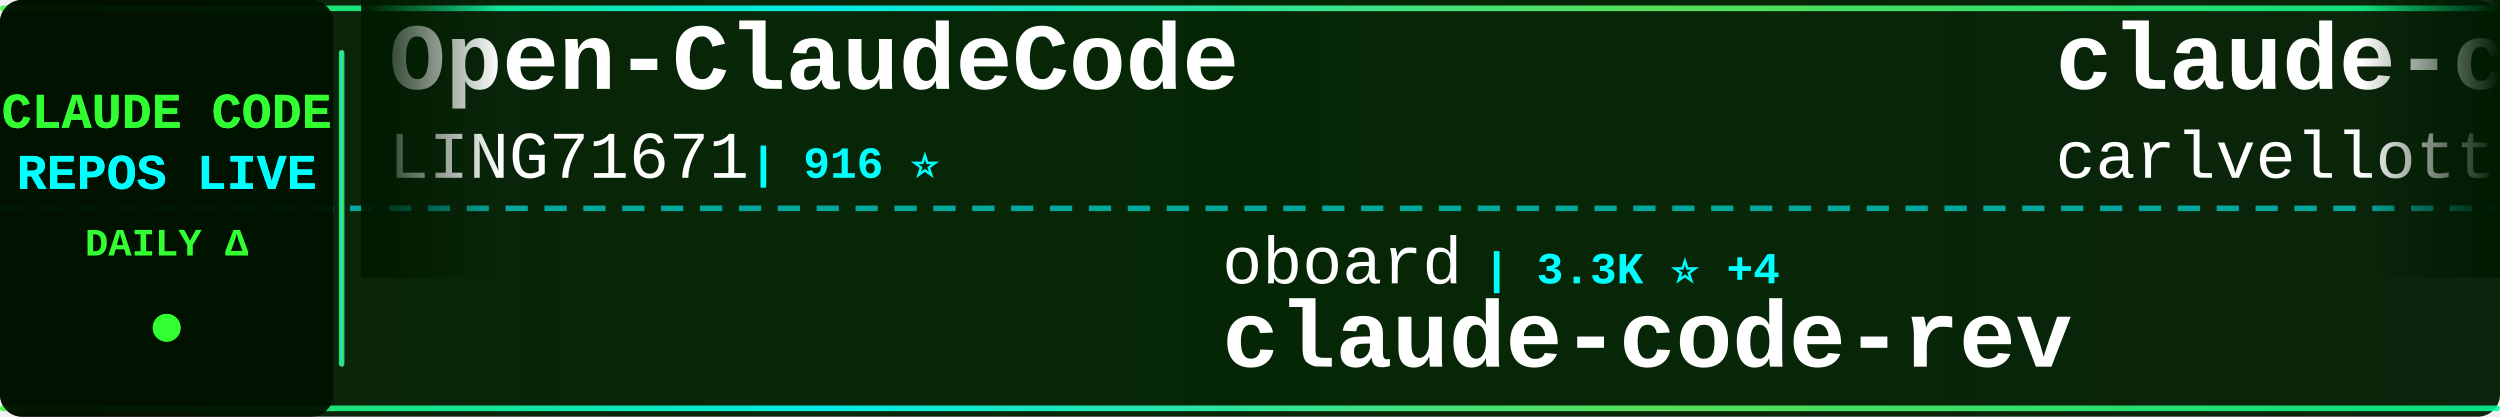
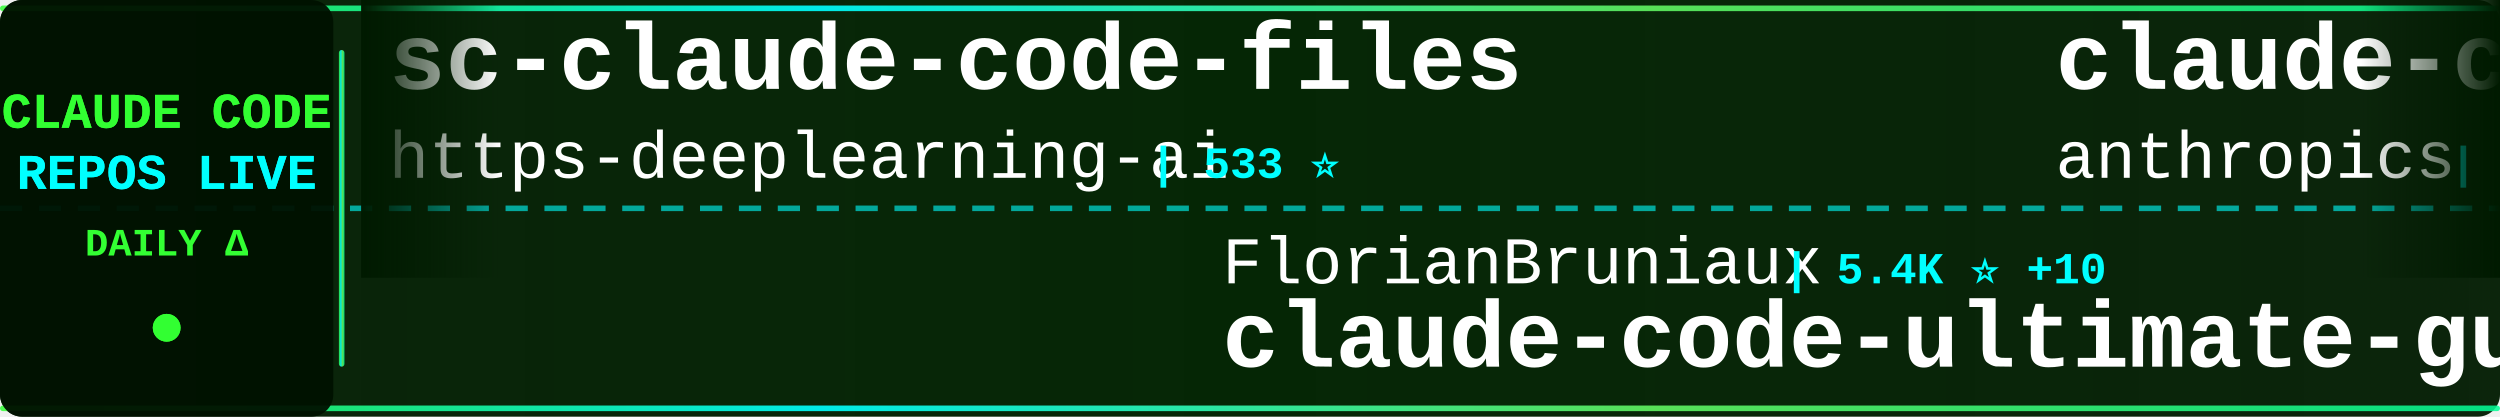
<svg xmlns="http://www.w3.org/2000/svg" width="900" height="150">
  <defs>
    <linearGradient id="tickerBg" x1="0%" y1="0%" x2="100%" y2="0%">
      <stop offset="0%" style="stop-color:#001a00;stop-opacity:0.95" />
      <stop offset="50%" style="stop-color:#002200;stop-opacity:0.98" />
      <stop offset="100%" style="stop-color:#001a00;stop-opacity:0.95" />
    </linearGradient>
    <linearGradient id="borderGrad" x1="0%" y1="0%" x2="100%" y2="0%">
      <stop offset="0%" style="stop-color:#33ff33;stop-opacity:0.85">
        <animate attributeName="stop-opacity" values="0.85;1;0.85" dur="2s" repeatCount="indefinite" />
      </stop>
      <stop offset="33%" style="stop-color:#00ffff;stop-opacity:0.9">
        <animate attributeName="stop-opacity" values="0.9;1;0.9" dur="2.2s" repeatCount="indefinite" />
      </stop>
      <stop offset="66%" style="stop-color:#66ff66;stop-opacity:0.85">
        <animate attributeName="stop-opacity" values="0.85;1;0.85" dur="1.8s" repeatCount="indefinite" />
      </stop>
      <stop offset="100%" style="stop-color:#00ff99;stop-opacity:0.85">
        <animate attributeName="stop-opacity" values="0.85;1;0.85" dur="2s" repeatCount="indefinite" />
      </stop>
    </linearGradient>
    <filter id="textGlow">
      <feGaussianBlur stdDeviation="0.1" result="coloredBlur" />
      <feMerge>
        <feMergeNode in="coloredBlur" />
        <feMergeNode in="SourceGraphic" />
      </feMerge>
    </filter>
    <filter id="metricGlow">
      <feGaussianBlur stdDeviation="0.2" result="coloredBlur" />
      <feMerge>
        <feMergeNode in="coloredBlur" />
        <feMergeNode in="SourceGraphic" />
      </feMerge>
    </filter>
    <linearGradient id="leftFade" x1="0%" y1="0%" x2="100%" y2="0%">
      <stop offset="0%" style="stop-color:#001a00;stop-opacity:1" />
      <stop offset="100%" style="stop-color:#001a00;stop-opacity:0" />
    </linearGradient>
    <linearGradient id="rightFade" x1="0%" y1="0%" x2="100%" y2="0%">
      <stop offset="0%" style="stop-color:#001a00;stop-opacity:0" />
      <stop offset="100%" style="stop-color:#001a00;stop-opacity:1" />
    </linearGradient>
  </defs>
  <rect width="900" height="150" fill="url(#tickerBg)" rx="8" />
  <rect x="0" y="2" width="900" height="2" fill="url(#borderGrad)" rx="1" />
  <rect x="0" y="146" width="900" height="2" fill="url(#borderGrad)" rx="1" />
  <line x1="0" y1="75" x2="900" y2="75" stroke="#00ffff" stroke-width="2" stroke-dasharray="8 6" opacity="0.6" />
  <rect x="0" y="0" width="120" height="150" fill="#001100" opacity="0.95" rx="8" />
  <text x="60" y="46" font-family="'Courier New', monospace" font-size="18" font-weight="bold" fill="#33ff33" text-anchor="middle" filter="url(#textGlow)">
    CLAUDE CODE
  </text>
  <text x="60" y="68" font-family="'Courier New', monospace" font-size="18" font-weight="bold" fill="#00ffff" text-anchor="middle" filter="url(#textGlow)">
    REPOS LIVE
  </text>
  <text x="60" y="92" font-family="'Courier New', monospace" font-size="14" font-weight="bold" fill="#33ff33" text-anchor="middle">
    DAILY Δ
  </text>
  <circle cx="60" cy="118" r="5" fill="#33ff33" filter="url(#metricGlow)">
    <animate attributeName="r" values="4;6;4" dur="1.5s" repeatCount="indefinite" />
    <animate attributeName="opacity" values="0.6;1;0.6" dur="1.5s" repeatCount="indefinite" />
  </circle>
  <rect x="122" y="18" width="2" height="114" fill="url(#borderGrad)" rx="1" />
  <clipPath id="tickerClip">
    <rect x="130" y="0" width="770" height="150" />
  </clipPath>
  <g clip-path="url(#tickerClip)">
    <g id="tickerItems">
      <animateTransform attributeName="transform" attributeType="XML" type="translate" from="0 0" to="-3000 0" dur="54s" repeatCount="indefinite" />
      <g transform="translate(0, 0)">
-         <text x="140" y="32" font-family="'Courier New', monospace" font-size="34" font-weight="bold" fill="#ffffff">Open-ClaudeCode</text>
-         <text x="140" y="64" font-family="'Courier New', monospace" font-size="24" font-weight="normal" fill="#ffffff" opacity="1.0">LING71671</text>
-         <text x="270" y="64" font-family="'Courier New', monospace" font-size="16" font-weight="bold" fill="#00ffff"> | 916 ⭐</text>
+         <text x="140" y="32" font-family="'Courier New', monospace" font-size="34" font-weight="bold" fill="#ffffff">sc-claude-code-files</text>
+         <text x="140" y="64" font-family="'Courier New', monospace" font-size="24" font-weight="normal" fill="#ffffff" opacity="1.0">https-deeplearning-ai</text>
+         <text x="414" y="64" font-family="'Courier New', monospace" font-size="16" font-weight="bold" fill="#00ffff"> | 533 ⭐</text>
      </g>
      <g transform="translate(300, 0)">
-         <text x="140" y="102" font-family="'Courier New', monospace" font-size="24" font-weight="normal" fill="#ffffff" opacity="1.0">oboard</text>
-         <text x="234" y="102" font-family="'Courier New', monospace" font-size="16" font-weight="bold" fill="#00ffff"> | 3.3K ⭐ +4</text>
-         <text x="140" y="132" font-family="'Courier New', monospace" font-size="34" font-weight="bold" fill="#ffffff">claude-code-rev</text>
+         <text x="140" y="102" font-family="'Courier New', monospace" font-size="24" font-weight="normal" fill="#ffffff" opacity="1.0">FlorianBruniaux</text>
+         <text x="342" y="102" font-family="'Courier New', monospace" font-size="16" font-weight="bold" fill="#00ffff"> | 5.4K ⭐ +10</text>
+         <text x="140" y="132" font-family="'Courier New', monospace" font-size="34" font-weight="bold" fill="#ffffff">claude-code-ultimate-gui...</text>
      </g>
      <g transform="translate(600, 0)">
-         <text x="140" y="32" font-family="'Courier New', monospace" font-size="34" font-weight="bold" fill="#ffffff">claude-code-pm-course</text>
-         <text x="140" y="64" font-family="'Courier New', monospace" font-size="24" font-weight="normal" fill="#ffffff" opacity="1.0">carlvellotti</text>
-         <text x="306" y="64" font-family="'Courier New', monospace" font-size="16" font-weight="bold" fill="#00ffff"> | 2.1K ⭐ +1</text>
+         <text x="140" y="32" font-family="'Courier New', monospace" font-size="34" font-weight="bold" fill="#ffffff">claude-code-base-action</text>
+         <text x="140" y="64" font-family="'Courier New', monospace" font-size="24" font-weight="normal" fill="#ffffff" opacity="1.0">anthropics</text>
+         <text x="282" y="64" font-family="'Courier New', monospace" font-size="16" font-weight="bold" fill="#00ffff"> | 906 ⭐ +3</text>
      </g>
      <g transform="translate(900, 0)">
-         <text x="140" y="102" font-family="'Courier New', monospace" font-size="24" font-weight="normal" fill="#ffffff" opacity="1.0">krusemediallc</text>
-         <text x="318" y="102" font-family="'Courier New', monospace" font-size="16" font-weight="bold" fill="#00ffff"> | 1.0K ⭐ +3</text>
-         <text x="140" y="132" font-family="'Courier New', monospace" font-size="34" font-weight="bold" fill="#ffffff">arcads-claude-code</text>
+         <text x="140" y="102" font-family="'Courier New', monospace" font-size="24" font-weight="normal" fill="#ffffff" opacity="1.0">Donchitos</text>
+         <text x="270" y="102" font-family="'Courier New', monospace" font-size="16" font-weight="bold" fill="#00ffff"> | 23.0K ⭐ +69</text>
+         <text x="140" y="132" font-family="'Courier New', monospace" font-size="34" font-weight="bold" fill="#ffffff">Claude-Code-Game-Studios</text>
      </g>
      <g transform="translate(1200, 0)">
-         <text x="140" y="32" font-family="'Courier New', monospace" font-size="34" font-weight="bold" fill="#ffffff">claude-code-source</text>
-         <text x="140" y="64" font-family="'Courier New', monospace" font-size="24" font-weight="normal" fill="#ffffff" opacity="1.0">AprilNEA</text>
-         <text x="258" y="64" font-family="'Courier New', monospace" font-size="16" font-weight="bold" fill="#00ffff"> | 391 ⭐</text>
+         <text x="140" y="32" font-family="'Courier New', monospace" font-size="34" font-weight="bold" fill="#ffffff">claude-code-analysis</text>
+         <text x="140" y="64" font-family="'Courier New', monospace" font-size="24" font-weight="normal" fill="#ffffff" opacity="1.0">liuup</text>
+         <text x="222" y="64" font-family="'Courier New', monospace" font-size="16" font-weight="bold" fill="#00ffff"> | 3.5K ⭐ +8</text>
      </g>
      <g transform="translate(1500, 0)">
-         <text x="140" y="102" font-family="'Courier New', monospace" font-size="24" font-weight="normal" fill="#ffffff" opacity="1.0">shareAI-lab</text>
-         <text x="294" y="102" font-family="'Courier New', monospace" font-size="16" font-weight="bold" fill="#00ffff"> | 70.9K ⭐ +120</text>
-         <text x="140" y="132" font-family="'Courier New', monospace" font-size="34" font-weight="bold" fill="#ffffff">learn-claude-code</text>
+         <text x="140" y="102" font-family="'Courier New', monospace" font-size="24" font-weight="normal" fill="#ffffff" opacity="1.0">SeemSeam</text>
+         <text x="258" y="102" font-family="'Courier New', monospace" font-size="16" font-weight="bold" fill="#00ffff"> | 3.3K ⭐ +8</text>
+         <text x="140" y="132" font-family="'Courier New', monospace" font-size="34" font-weight="bold" fill="#ffffff">claude_codex_bridge</text>
      </g>
      <g transform="translate(1800, 0)">
-         <text x="140" y="32" font-family="'Courier New', monospace" font-size="34" font-weight="bold" fill="#ffffff">Claude-Code-Usage-Monito...</text>
-         <text x="140" y="64" font-family="'Courier New', monospace" font-size="24" font-weight="normal" fill="#ffffff" opacity="1.0">Maciek-roboblog</text>
-         <text x="342" y="64" font-family="'Courier New', monospace" font-size="16" font-weight="bold" fill="#00ffff"> | 8.4K ⭐ +6</text>
+         <text x="140" y="32" font-family="'Courier New', monospace" font-size="34" font-weight="bold" fill="#ffffff">claude-code-harness</text>
+         <text x="140" y="64" font-family="'Courier New', monospace" font-size="24" font-weight="normal" fill="#ffffff" opacity="1.0">Chachamaru127</text>
+         <text x="318" y="64" font-family="'Courier New', monospace" font-size="16" font-weight="bold" fill="#00ffff"> | 3.0K ⭐ +4</text>
      </g>
      <g transform="translate(2100, 0)">
-         <text x="140" y="102" font-family="'Courier New', monospace" font-size="24" font-weight="normal" fill="#ffffff" opacity="1.0">wanshuiyin</text>
-         <text x="282" y="102" font-family="'Courier New', monospace" font-size="16" font-weight="bold" fill="#00ffff"> | 13.4K ⭐ +50</text>
-         <text x="140" y="132" font-family="'Courier New', monospace" font-size="34" font-weight="bold" fill="#ffffff">Auto-claude-code-researc...</text>
+         <text x="140" y="102" font-family="'Courier New', monospace" font-size="24" font-weight="normal" fill="#ffffff" opacity="1.0">lorryjovens-hub</text>
+         <text x="342" y="102" font-family="'Courier New', monospace" font-size="16" font-weight="bold" fill="#00ffff"> | 1.7K ⭐ +1</text>
+         <text x="140" y="132" font-family="'Courier New', monospace" font-size="34" font-weight="bold" fill="#ffffff">claude-code-rust</text>
      </g>
      <g transform="translate(2400, 0)">
-         <text x="140" y="32" font-family="'Courier New', monospace" font-size="34" font-weight="bold" fill="#ffffff">claude-skills</text>
-         <text x="140" y="64" font-family="'Courier New', monospace" font-size="24" font-weight="normal" fill="#ffffff" opacity="1.0">alirezarezvani</text>
-         <text x="330" y="64" font-family="'Courier New', monospace" font-size="16" font-weight="bold" fill="#00ffff"> | 22.5K ⭐ +90</text>
+         <text x="140" y="32" font-family="'Courier New', monospace" font-size="34" font-weight="bold" fill="#ffffff">ClaudeCodeAgents</text>
+         <text x="140" y="64" font-family="'Courier New', monospace" font-size="24" font-weight="normal" fill="#ffffff" opacity="1.0">darcyegb</text>
+         <text x="258" y="64" font-family="'Courier New', monospace" font-size="16" font-weight="bold" fill="#00ffff"> | 747 ⭐</text>
      </g>
      <g transform="translate(2700, 0)">
-         <text x="140" y="102" font-family="'Courier New', monospace" font-size="24" font-weight="normal" fill="#ffffff" opacity="1.0">luyao618</text>
-         <text x="258" y="102" font-family="'Courier New', monospace" font-size="16" font-weight="bold" fill="#00ffff"> | 1.6K ⭐ +4</text>
-         <text x="140" y="132" font-family="'Courier New', monospace" font-size="34" font-weight="bold" fill="#ffffff">Claude-Code-Source-Study</text>
+         <text x="140" y="102" font-family="'Courier New', monospace" font-size="24" font-weight="normal" fill="#ffffff" opacity="1.0">lintsinghua</text>
+         <text x="294" y="102" font-family="'Courier New', monospace" font-size="16" font-weight="bold" fill="#00ffff"> | 3.9K ⭐ +12</text>
+         <text x="140" y="132" font-family="'Courier New', monospace" font-size="34" font-weight="bold" fill="#ffffff">claude-code-book</text>
      </g>
      <g transform="translate(3000, 0)">
-         <text x="140" y="32" font-family="'Courier New', monospace" font-size="34" font-weight="bold" fill="#ffffff">Open-ClaudeCode</text>
-         <text x="140" y="64" font-family="'Courier New', monospace" font-size="24" font-weight="normal" fill="#ffffff" opacity="1.0">LING71671</text>
-         <text x="270" y="64" font-family="'Courier New', monospace" font-size="16" font-weight="bold" fill="#00ffff"> | 916 ⭐</text>
+         <text x="140" y="32" font-family="'Courier New', monospace" font-size="34" font-weight="bold" fill="#ffffff">sc-claude-code-files</text>
+         <text x="140" y="64" font-family="'Courier New', monospace" font-size="24" font-weight="normal" fill="#ffffff" opacity="1.0">https-deeplearning-ai</text>
+         <text x="414" y="64" font-family="'Courier New', monospace" font-size="16" font-weight="bold" fill="#00ffff"> | 533 ⭐</text>
      </g>
      <g transform="translate(3300, 0)">
-         <text x="140" y="102" font-family="'Courier New', monospace" font-size="24" font-weight="normal" fill="#ffffff" opacity="1.0">oboard</text>
-         <text x="234" y="102" font-family="'Courier New', monospace" font-size="16" font-weight="bold" fill="#00ffff"> | 3.3K ⭐ +4</text>
-         <text x="140" y="132" font-family="'Courier New', monospace" font-size="34" font-weight="bold" fill="#ffffff">claude-code-rev</text>
+         <text x="140" y="102" font-family="'Courier New', monospace" font-size="24" font-weight="normal" fill="#ffffff" opacity="1.0">FlorianBruniaux</text>
+         <text x="342" y="102" font-family="'Courier New', monospace" font-size="16" font-weight="bold" fill="#00ffff"> | 5.4K ⭐ +10</text>
+         <text x="140" y="132" font-family="'Courier New', monospace" font-size="34" font-weight="bold" fill="#ffffff">claude-code-ultimate-gui...</text>
      </g>
      <g transform="translate(3600, 0)">
-         <text x="140" y="32" font-family="'Courier New', monospace" font-size="34" font-weight="bold" fill="#ffffff">claude-code-pm-course</text>
-         <text x="140" y="64" font-family="'Courier New', monospace" font-size="24" font-weight="normal" fill="#ffffff" opacity="1.0">carlvellotti</text>
-         <text x="306" y="64" font-family="'Courier New', monospace" font-size="16" font-weight="bold" fill="#00ffff"> | 2.1K ⭐ +1</text>
+         <text x="140" y="32" font-family="'Courier New', monospace" font-size="34" font-weight="bold" fill="#ffffff">claude-code-base-action</text>
+         <text x="140" y="64" font-family="'Courier New', monospace" font-size="24" font-weight="normal" fill="#ffffff" opacity="1.0">anthropics</text>
+         <text x="282" y="64" font-family="'Courier New', monospace" font-size="16" font-weight="bold" fill="#00ffff"> | 906 ⭐ +3</text>
      </g>
      <g transform="translate(3900, 0)">
-         <text x="140" y="102" font-family="'Courier New', monospace" font-size="24" font-weight="normal" fill="#ffffff" opacity="1.0">krusemediallc</text>
-         <text x="318" y="102" font-family="'Courier New', monospace" font-size="16" font-weight="bold" fill="#00ffff"> | 1.0K ⭐ +3</text>
-         <text x="140" y="132" font-family="'Courier New', monospace" font-size="34" font-weight="bold" fill="#ffffff">arcads-claude-code</text>
+         <text x="140" y="102" font-family="'Courier New', monospace" font-size="24" font-weight="normal" fill="#ffffff" opacity="1.0">Donchitos</text>
+         <text x="270" y="102" font-family="'Courier New', monospace" font-size="16" font-weight="bold" fill="#00ffff"> | 23.0K ⭐ +69</text>
+         <text x="140" y="132" font-family="'Courier New', monospace" font-size="34" font-weight="bold" fill="#ffffff">Claude-Code-Game-Studios</text>
      </g>
    </g>
  </g>
  <rect x="130" y="0" width="50" height="100" fill="url(#leftFade)" />
  <rect x="850" y="0" width="50" height="100" fill="url(#rightFade)" />
</svg>
